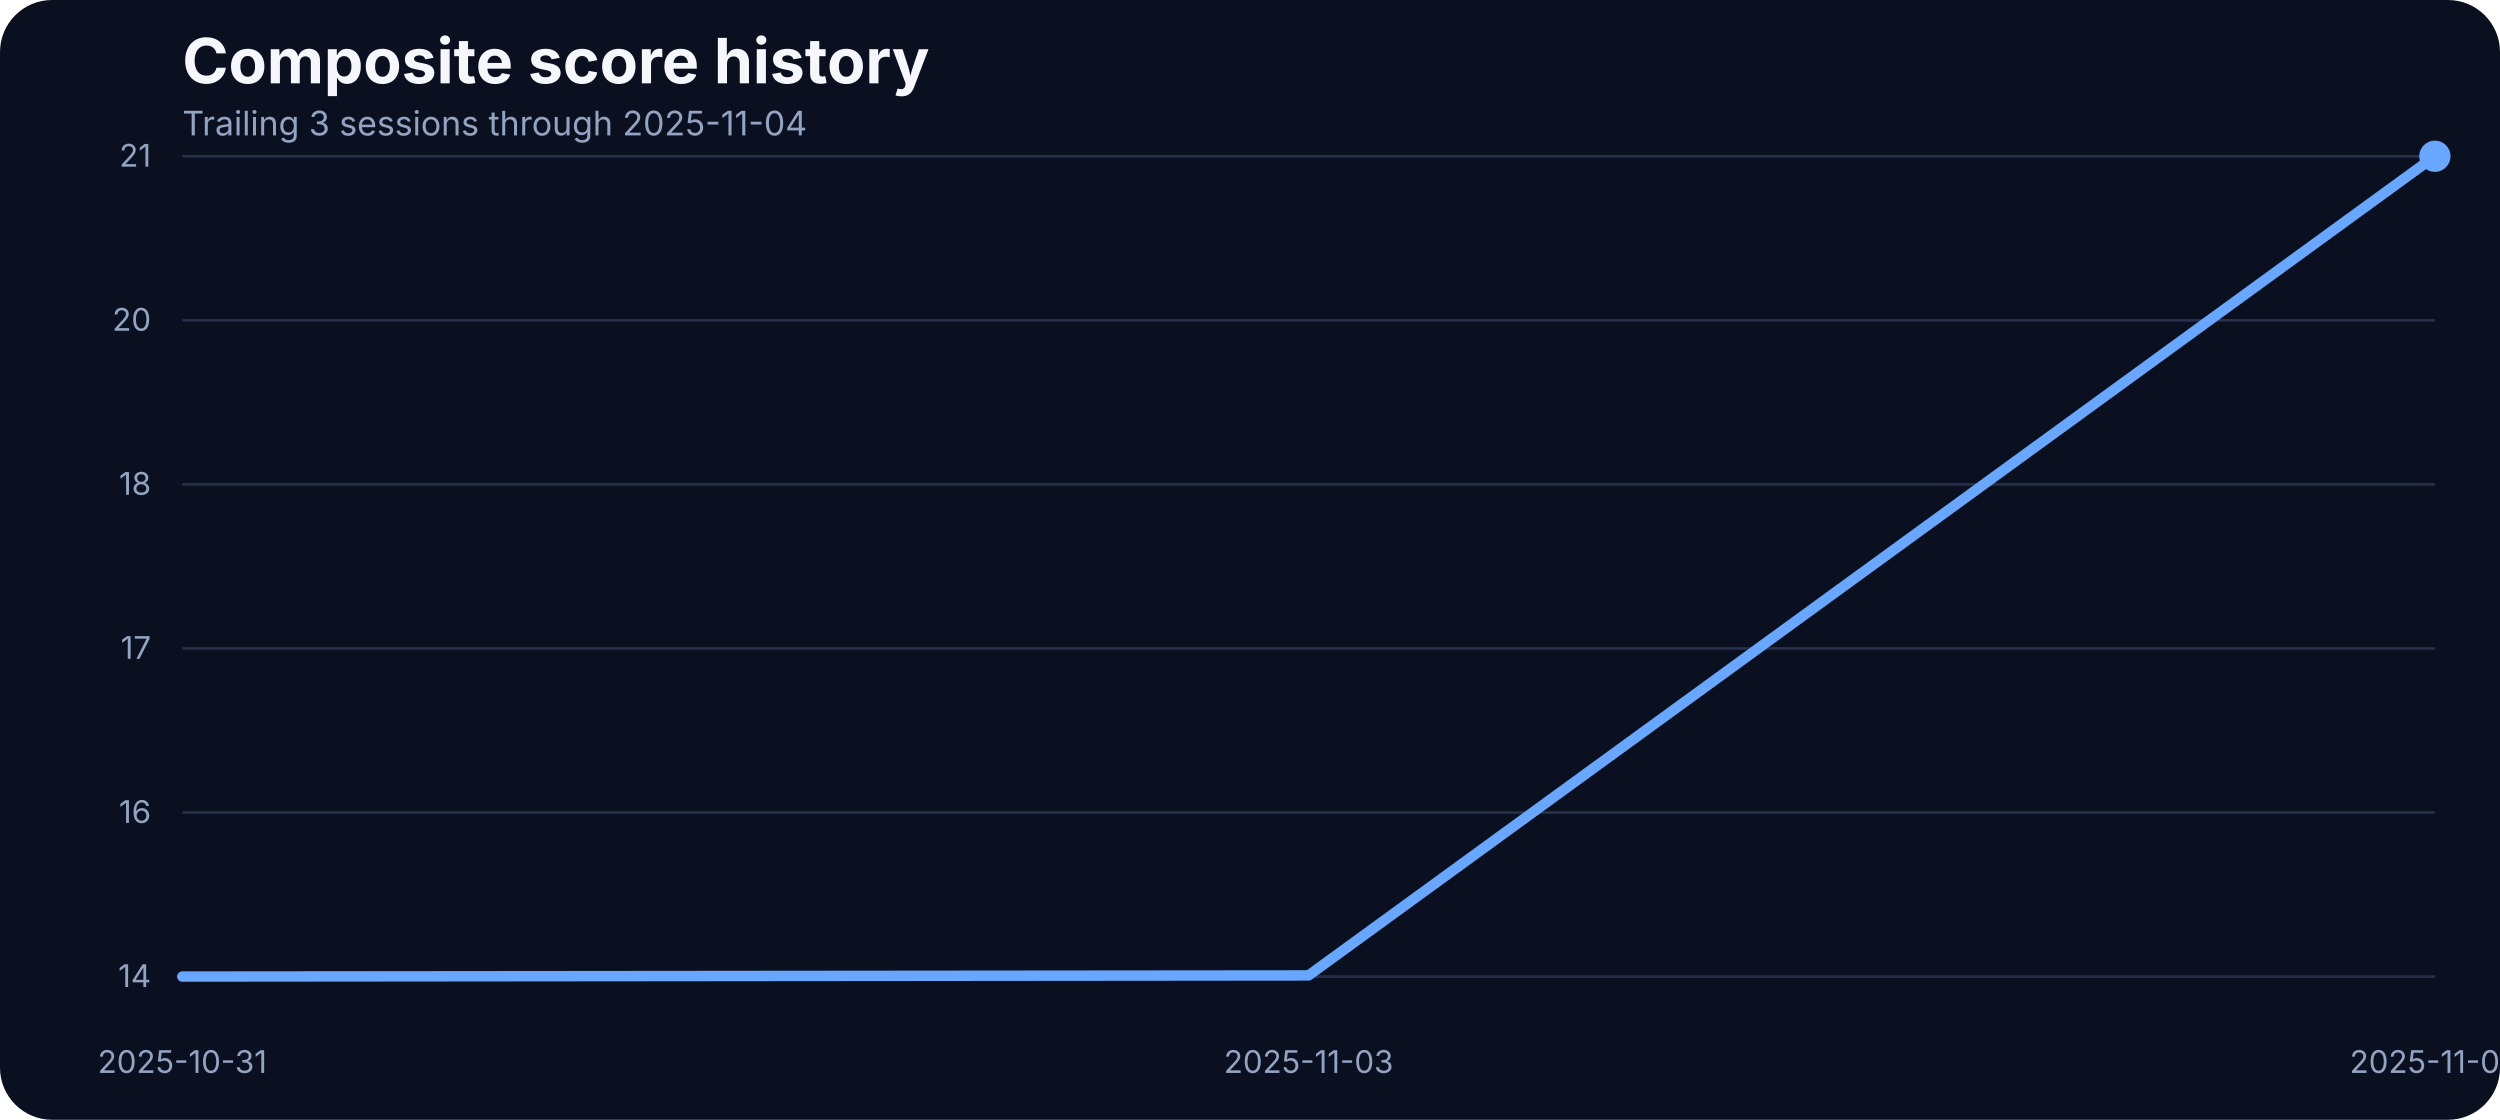
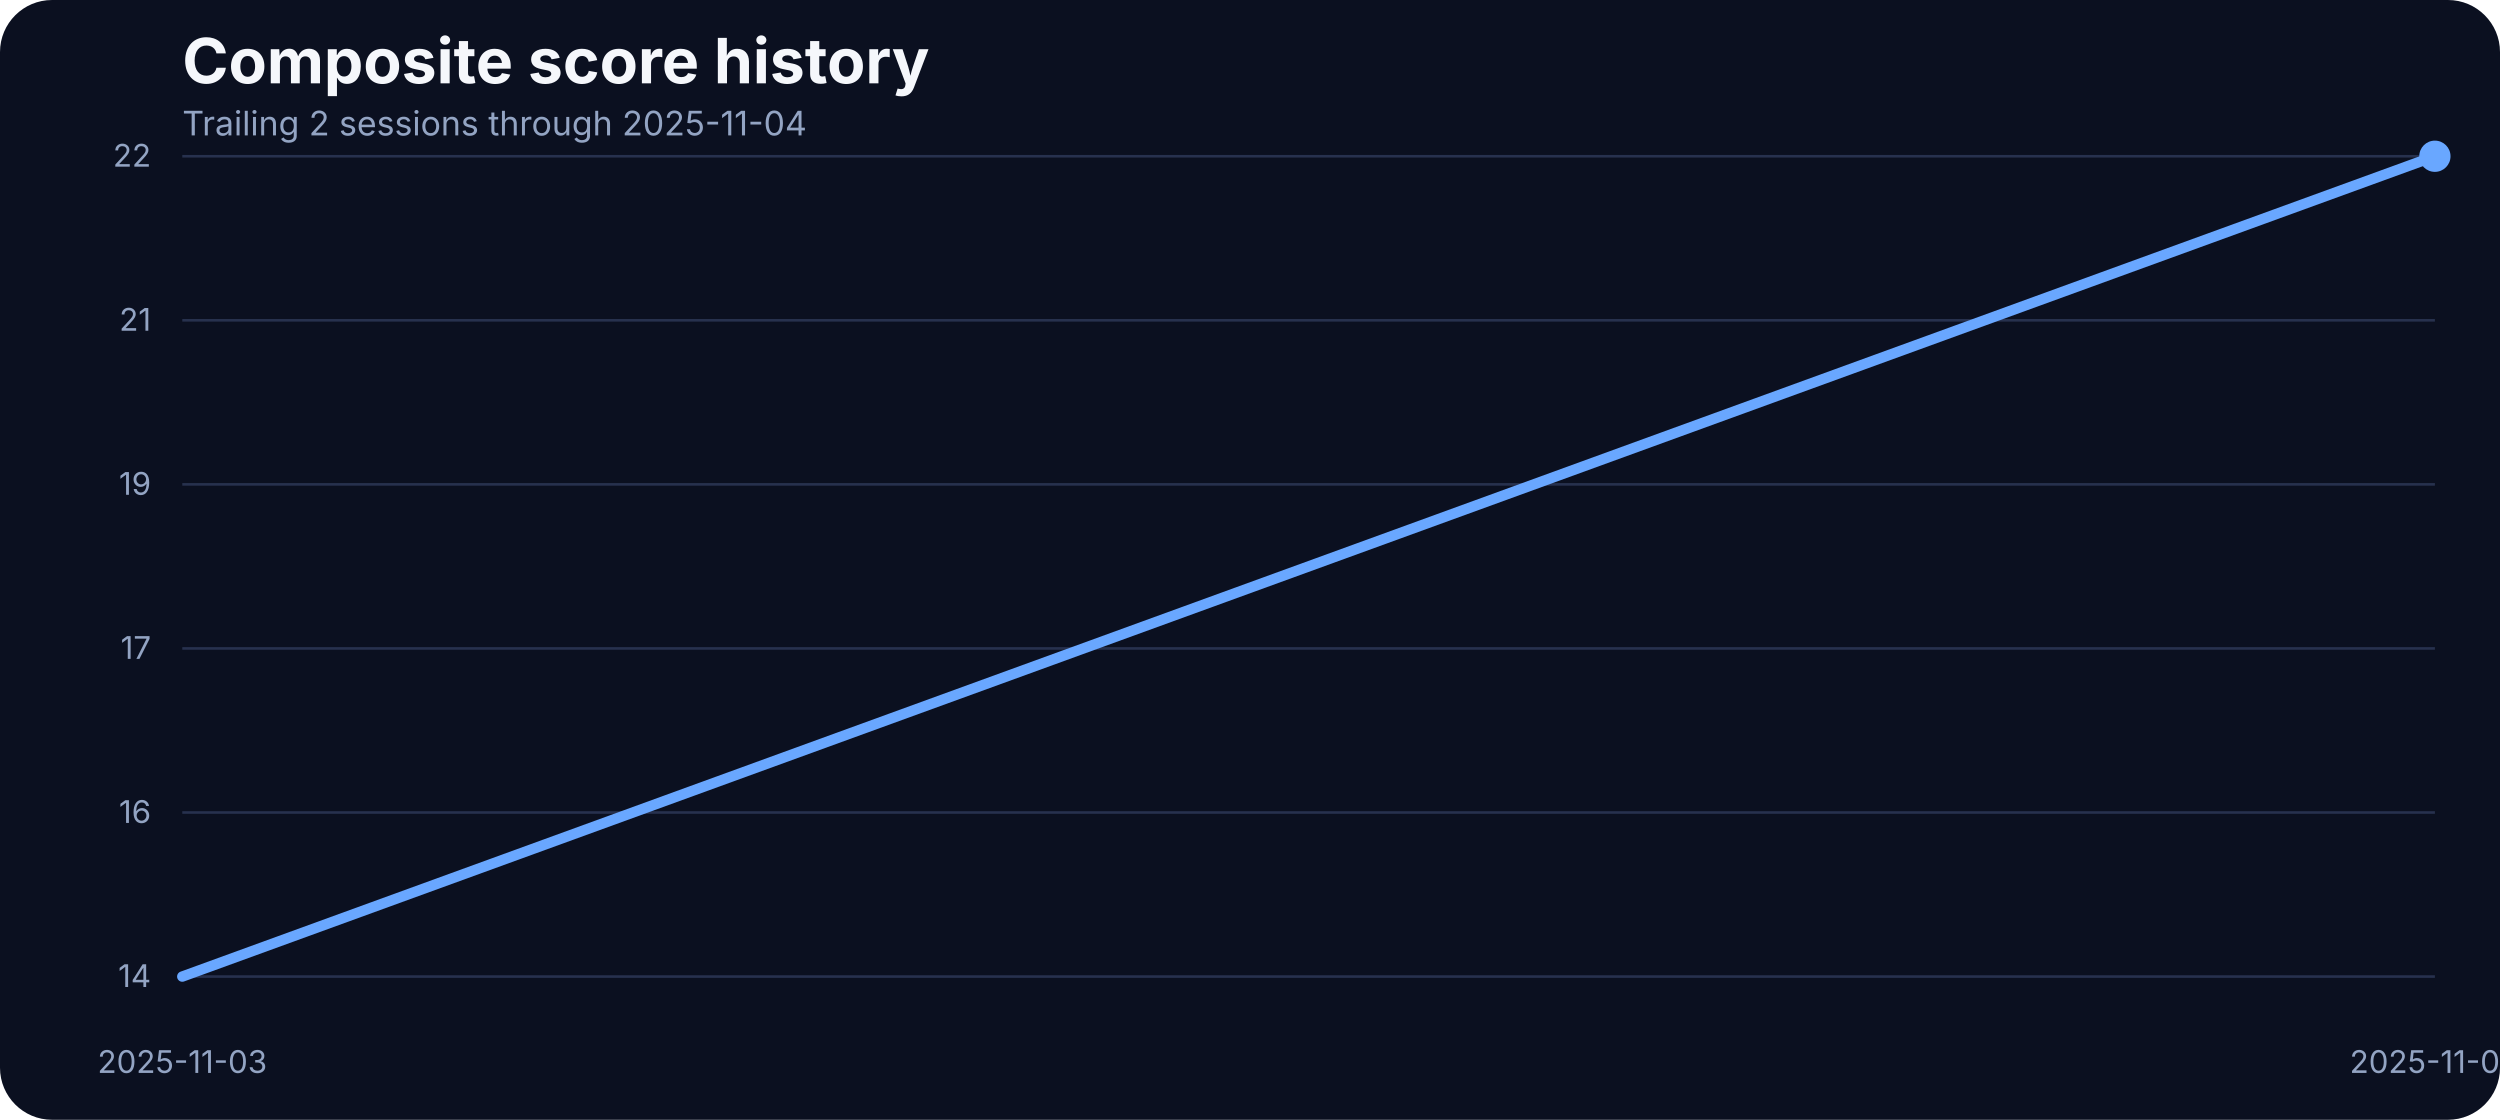
<svg xmlns="http://www.w3.org/2000/svg" width="960" height="430" viewBox="0 0 960 430" role="img" aria-label="Composite score history">
  <rect width="100%" height="100%" fill="#0b1020" rx="20" />
  <text x="70" y="32" fill="#f5f7fb" font-family="Inter, Arial, sans-serif" font-size="24" font-weight="700">Composite score history</text>
-   <text x="70" y="52" fill="#93a4c3" font-family="Inter, Arial, sans-serif" font-size="13">Trailing 3 sessions through 2025-11-04</text>
+   <text x="70" y="52" fill="#93a4c3" font-family="Inter, Arial, sans-serif" font-size="13">Trailing 2 sessions through 2025-11-04</text>
  <line x1="70" x2="935" y1="375.00" y2="375.00" stroke="#27314e" stroke-width="1" />
  <text x="58" y="379.00" text-anchor="end" fill="#93a4c3" font-family="Inter, Arial, sans-serif" font-size="12">14</text>
  <line x1="70" x2="935" y1="312.00" y2="312.00" stroke="#27314e" stroke-width="1" />
  <text x="58" y="316.00" text-anchor="end" fill="#93a4c3" font-family="Inter, Arial, sans-serif" font-size="12">16</text>
  <line x1="70" x2="935" y1="249.00" y2="249.00" stroke="#27314e" stroke-width="1" />
  <text x="58" y="253.00" text-anchor="end" fill="#93a4c3" font-family="Inter, Arial, sans-serif" font-size="12">17</text>
  <line x1="70" x2="935" y1="186.00" y2="186.00" stroke="#27314e" stroke-width="1" />
-   <text x="58" y="190.00" text-anchor="end" fill="#93a4c3" font-family="Inter, Arial, sans-serif" font-size="12">18</text>
+   <text x="58" y="190.00" text-anchor="end" fill="#93a4c3" font-family="Inter, Arial, sans-serif" font-size="12">19</text>
  <line x1="70" x2="935" y1="123.00" y2="123.00" stroke="#27314e" stroke-width="1" />
-   <text x="58" y="127.00" text-anchor="end" fill="#93a4c3" font-family="Inter, Arial, sans-serif" font-size="12">20</text>
+   <text x="58" y="127.00" text-anchor="end" fill="#93a4c3" font-family="Inter, Arial, sans-serif" font-size="12">21</text>
  <line x1="70" x2="935" y1="60.00" y2="60.00" stroke="#27314e" stroke-width="1" />
-   <text x="58" y="64.00" text-anchor="end" fill="#93a4c3" font-family="Inter, Arial, sans-serif" font-size="12">21</text>
-   <text x="70.00" y="412" text-anchor="middle" fill="#93a4c3" font-family="Inter, Arial, sans-serif" font-size="12">2025-10-31</text>
-   <text x="502.50" y="412" text-anchor="middle" fill="#93a4c3" font-family="Inter, Arial, sans-serif" font-size="12">2025-11-03</text>
+   <text x="58" y="64.00" text-anchor="end" fill="#93a4c3" font-family="Inter, Arial, sans-serif" font-size="12">22</text>
+   <text x="70.00" y="412" text-anchor="middle" fill="#93a4c3" font-family="Inter, Arial, sans-serif" font-size="12">2025-11-03</text>
  <text x="935.00" y="412" text-anchor="middle" fill="#93a4c3" font-family="Inter, Arial, sans-serif" font-size="12">2025-11-04</text>
-   <path d="M 70.00 375.00 L 502.50 374.56 L 935.00 60.00" fill="none" stroke="#69a7ff" stroke-width="4" stroke-linecap="round" stroke-linejoin="round" />
+   <path d="M 70.00 375.00 L 935.00 60.00" fill="none" stroke="#69a7ff" stroke-width="4" stroke-linecap="round" stroke-linejoin="round" />
  <circle cx="935.00" cy="60.00" r="6" fill="#69a7ff" />
</svg>
